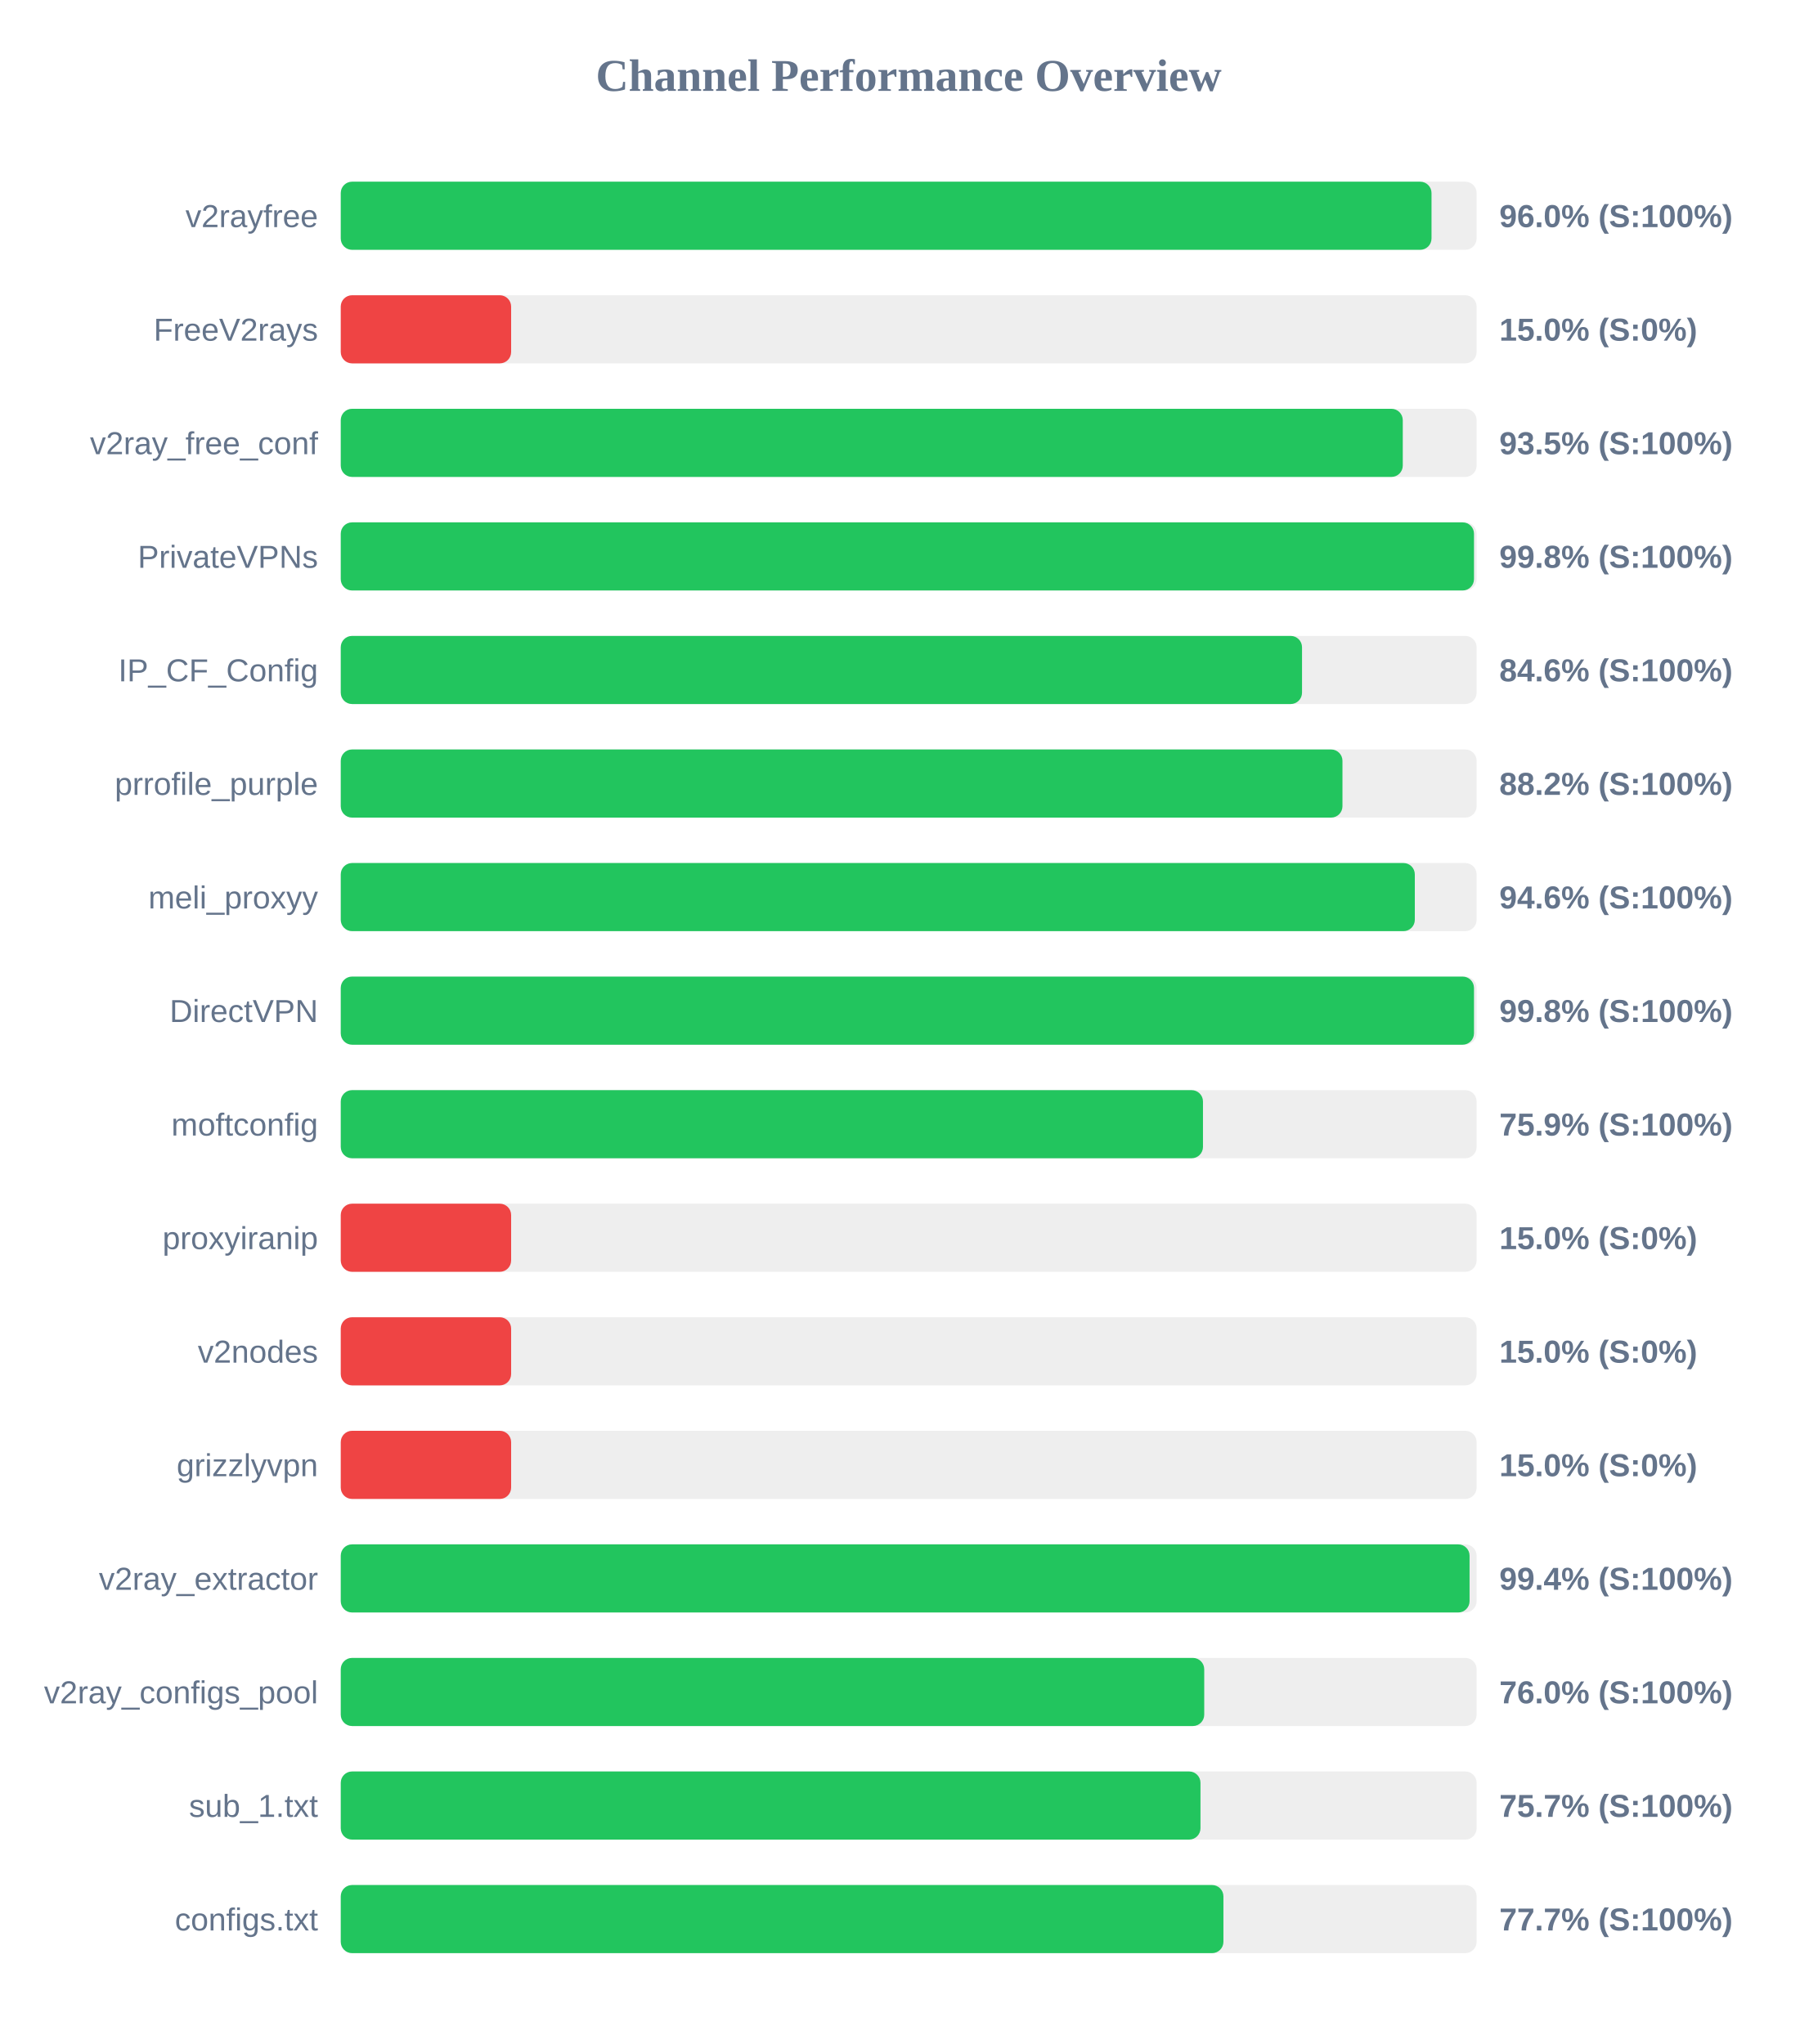
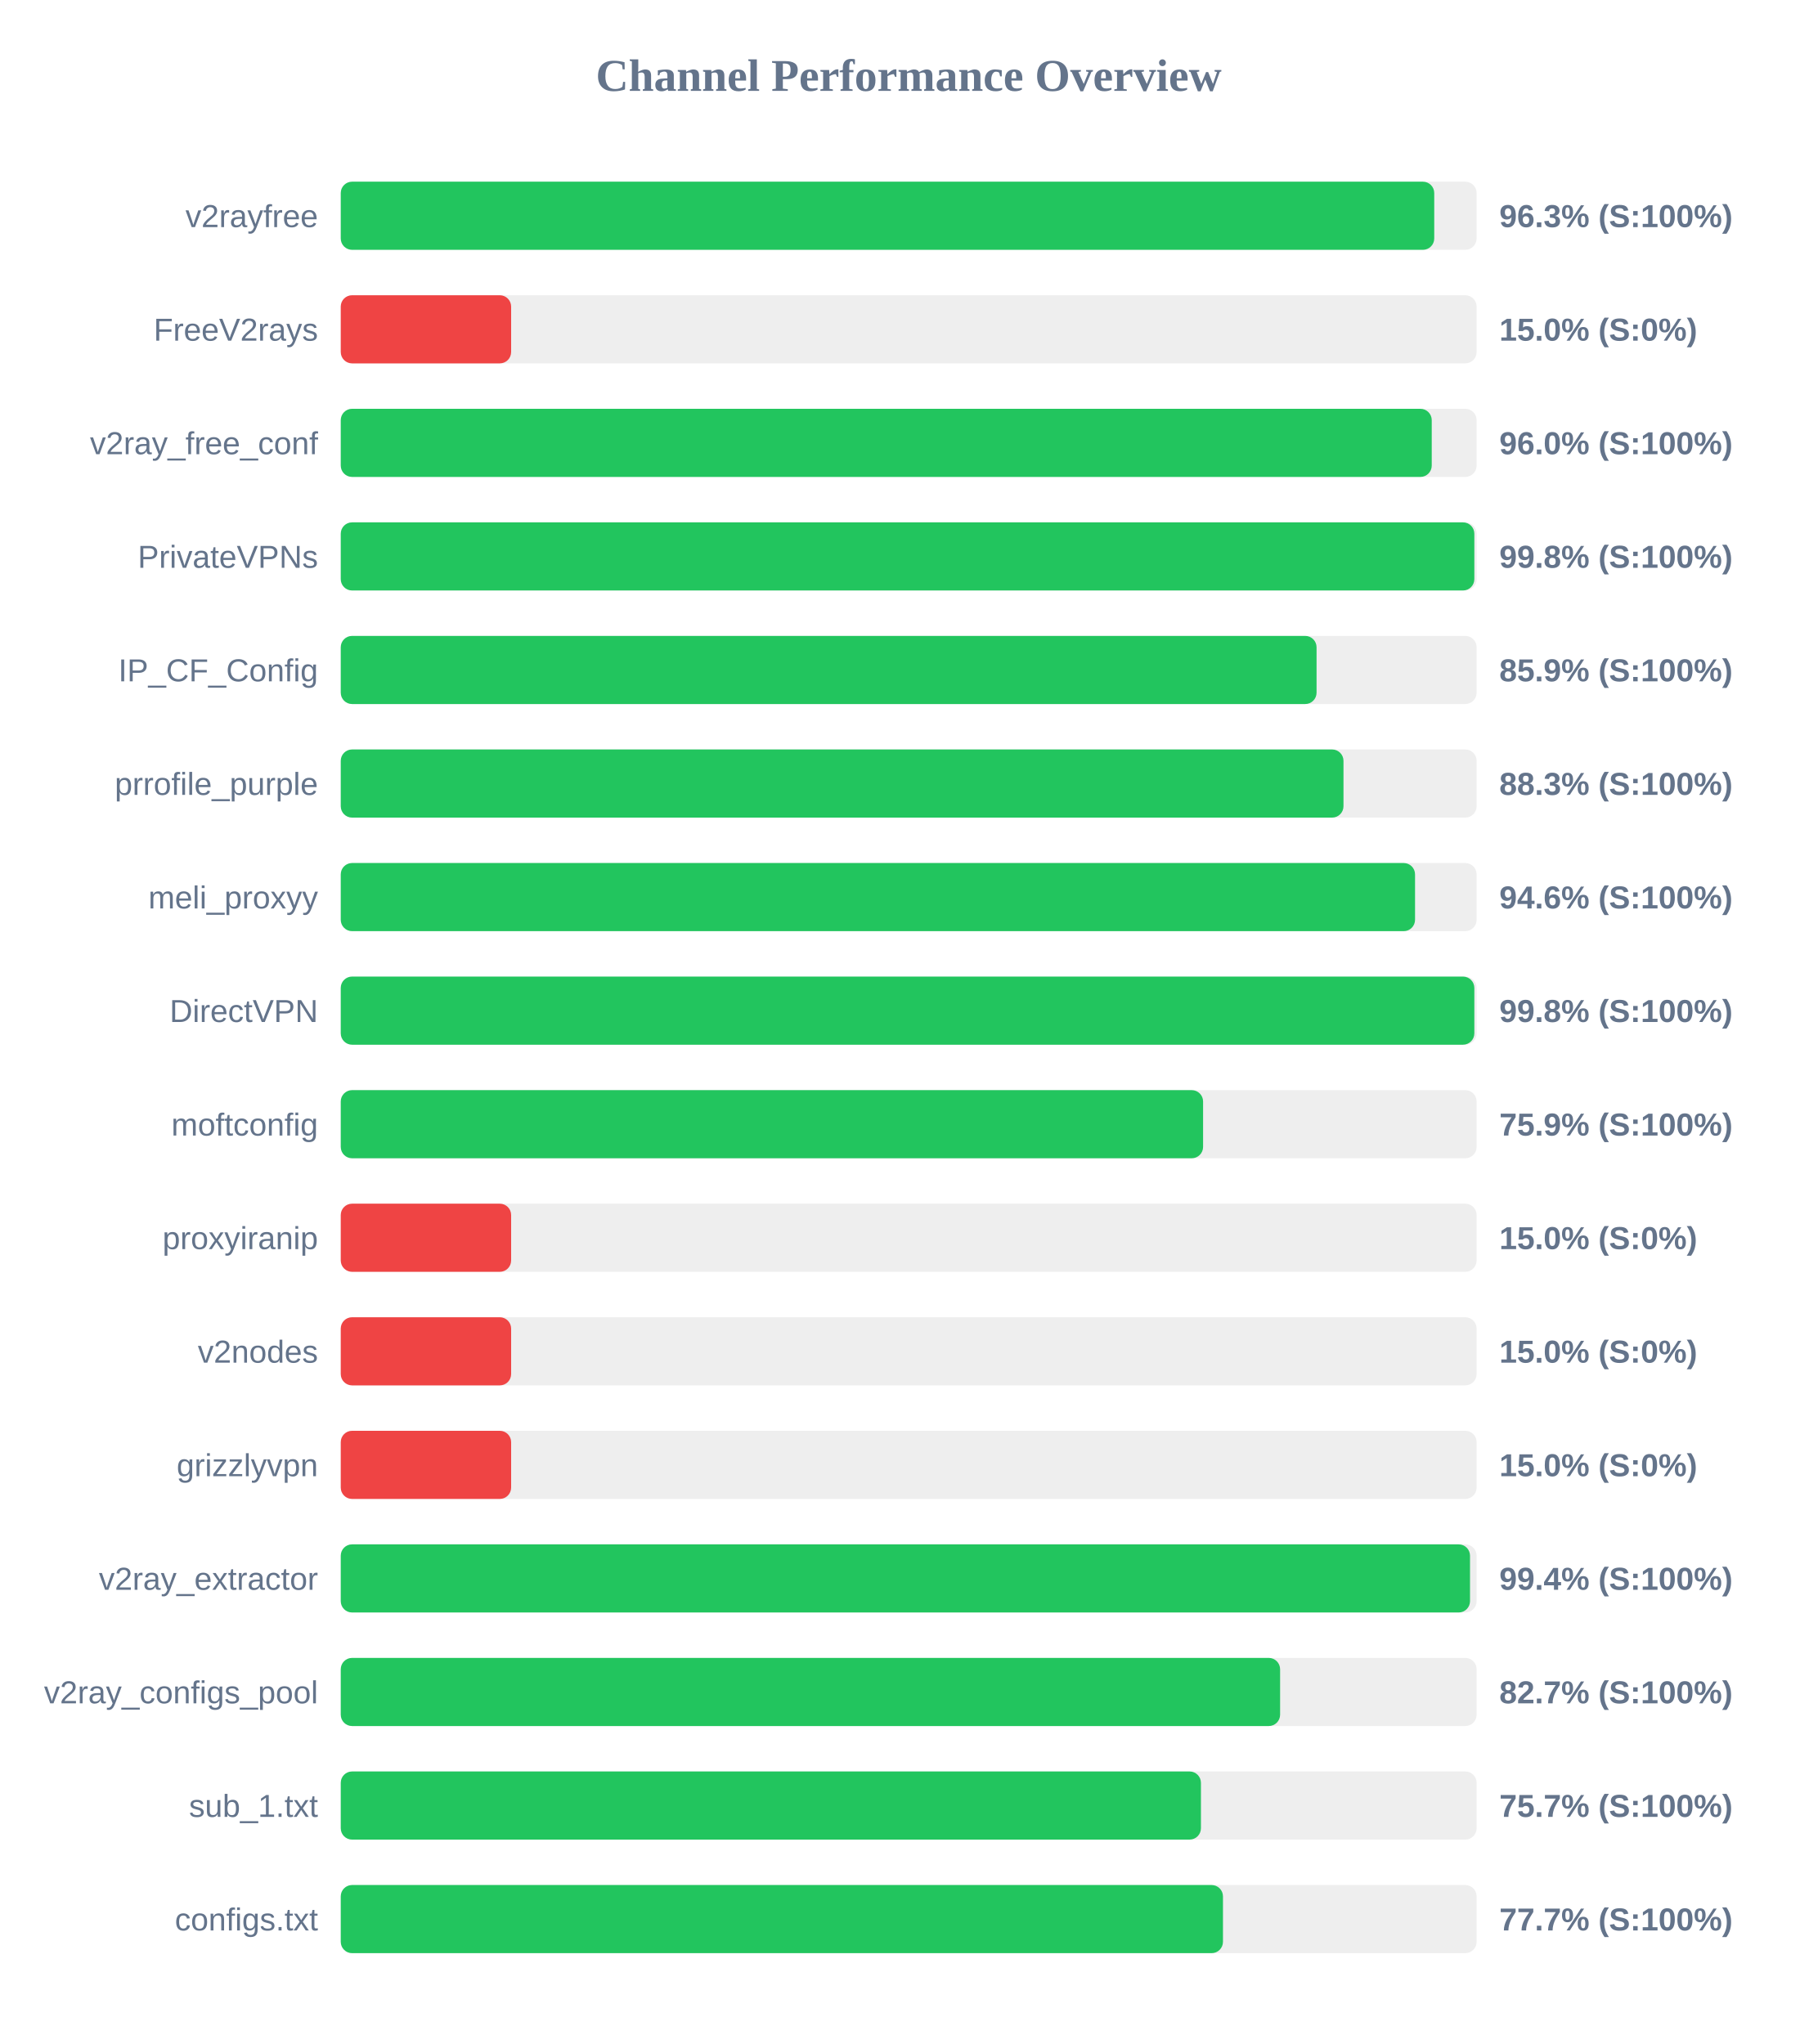
<svg xmlns="http://www.w3.org/2000/svg" width="800" height="900" version="1.1">
  <style>
        .row { font: 14px Arial; fill: #64748b; }
        .score { font: bold 14px Arial; fill: #64748b; }
    </style>
  <text x="400" y="40" text-anchor="middle" font-size="20px" font-weight="bold" fill="#64748b">Channel Performance Overview</text>
  <rect x="150" y="80" width="500" height="30" fill="#eee" rx="5" />
-   <rect x="150" y="80" width="480.15" height="30" fill="#22c55e" rx="5" />
+   <rect x="150" y="80" width="481.35" height="30" fill="#22c55e" rx="5" />
  <text x="140" y="100" text-anchor="end" class="row">v2rayfree</text>
-   <text x="660" y="100" text-anchor="start" class="score">96.0% (S:100%)</text>
+   <text x="660" y="100" text-anchor="start" class="score">96.3% (S:100%)</text>
  <rect x="150" y="130" width="500" height="30" fill="#eee" rx="5" />
  <rect x="150" y="130" width="75.0" height="30" fill="#ef4444" rx="5" />
  <text x="140" y="150" text-anchor="end" class="row">FreeV2rays</text>
  <text x="660" y="150" text-anchor="start" class="score">15.0% (S:0%)</text>
  <rect x="150" y="180" width="500" height="30" fill="#eee" rx="5" />
-   <rect x="150" y="180" width="467.5" height="30" fill="#22c55e" rx="5" />
+   <rect x="150" y="180" width="480.25" height="30" fill="#22c55e" rx="5" />
  <text x="140" y="200" text-anchor="end" class="row">v2ray_free_conf</text>
-   <text x="660" y="200" text-anchor="start" class="score">93.5% (S:100%)</text>
+   <text x="660" y="200" text-anchor="start" class="score">96.0% (S:100%)</text>
  <rect x="150" y="230" width="500" height="30" fill="#eee" rx="5" />
-   <rect x="150" y="230" width="498.85" height="30" fill="#22c55e" rx="5" />
+   <rect x="150" y="230" width="499.0" height="30" fill="#22c55e" rx="5" />
  <text x="140" y="250" text-anchor="end" class="row">PrivateVPNs</text>
  <text x="660" y="250" text-anchor="start" class="score">99.8% (S:100%)</text>
  <rect x="150" y="280" width="500" height="30" fill="#eee" rx="5" />
-   <rect x="150" y="280" width="423.15" height="30" fill="#22c55e" rx="5" />
+   <rect x="150" y="280" width="429.55" height="30" fill="#22c55e" rx="5" />
  <text x="140" y="300" text-anchor="end" class="row">IP_CF_Config</text>
-   <text x="660" y="300" text-anchor="start" class="score">84.6% (S:100%)</text>
+   <text x="660" y="300" text-anchor="start" class="score">85.9% (S:100%)</text>
  <rect x="150" y="330" width="500" height="30" fill="#eee" rx="5" />
-   <rect x="150" y="330" width="440.95" height="30" fill="#22c55e" rx="5" />
+   <rect x="150" y="330" width="441.4" height="30" fill="#22c55e" rx="5" />
  <text x="140" y="350" text-anchor="end" class="row">prrofile_purple</text>
-   <text x="660" y="350" text-anchor="start" class="score">88.2% (S:100%)</text>
+   <text x="660" y="350" text-anchor="start" class="score">88.3% (S:100%)</text>
  <rect x="150" y="380" width="500" height="30" fill="#eee" rx="5" />
-   <rect x="150" y="380" width="472.8" height="30" fill="#22c55e" rx="5" />
+   <rect x="150" y="380" width="472.9" height="30" fill="#22c55e" rx="5" />
  <text x="140" y="400" text-anchor="end" class="row">meli_proxyy</text>
  <text x="660" y="400" text-anchor="start" class="score">94.6% (S:100%)</text>
  <rect x="150" y="430" width="500" height="30" fill="#eee" rx="5" />
-   <rect x="150" y="430" width="498.85" height="30" fill="#22c55e" rx="5" />
+   <rect x="150" y="430" width="499.0" height="30" fill="#22c55e" rx="5" />
  <text x="140" y="450" text-anchor="end" class="row">DirectVPN</text>
  <text x="660" y="450" text-anchor="start" class="score">99.8% (S:100%)</text>
  <rect x="150" y="480" width="500" height="30" fill="#eee" rx="5" />
-   <rect x="150" y="480" width="379.55" height="30" fill="#22c55e" rx="5" />
+   <rect x="150" y="480" width="379.6" height="30" fill="#22c55e" rx="5" />
  <text x="140" y="500" text-anchor="end" class="row">moftconfig</text>
  <text x="660" y="500" text-anchor="start" class="score">75.9% (S:100%)</text>
  <rect x="150" y="530" width="500" height="30" fill="#eee" rx="5" />
  <rect x="150" y="530" width="75.0" height="30" fill="#ef4444" rx="5" />
  <text x="140" y="550" text-anchor="end" class="row">proxyiranip</text>
  <text x="660" y="550" text-anchor="start" class="score">15.0% (S:0%)</text>
  <rect x="150" y="580" width="500" height="30" fill="#eee" rx="5" />
  <rect x="150" y="580" width="75.0" height="30" fill="#ef4444" rx="5" />
  <text x="140" y="600" text-anchor="end" class="row">v2nodes</text>
  <text x="660" y="600" text-anchor="start" class="score">15.0% (S:0%)</text>
  <rect x="150" y="630" width="500" height="30" fill="#eee" rx="5" />
  <rect x="150" y="630" width="75.0" height="30" fill="#ef4444" rx="5" />
  <text x="140" y="650" text-anchor="end" class="row">grizzlyvpn</text>
  <text x="660" y="650" text-anchor="start" class="score">15.0% (S:0%)</text>
  <rect x="150" y="680" width="500" height="30" fill="#eee" rx="5" />
-   <rect x="150" y="680" width="496.9" height="30" fill="#22c55e" rx="5" />
+   <rect x="150" y="680" width="497.1" height="30" fill="#22c55e" rx="5" />
  <text x="140" y="700" text-anchor="end" class="row">v2ray_extractor</text>
  <text x="660" y="700" text-anchor="start" class="score">99.4% (S:100%)</text>
  <rect x="150" y="730" width="500" height="30" fill="#eee" rx="5" />
-   <rect x="150" y="730" width="380.1" height="30" fill="#22c55e" rx="5" />
+   <rect x="150" y="730" width="413.5" height="30" fill="#22c55e" rx="5" />
  <text x="140" y="750" text-anchor="end" class="row">v2ray_configs_pool</text>
-   <text x="660" y="750" text-anchor="start" class="score">76.0% (S:100%)</text>
+   <text x="660" y="750" text-anchor="start" class="score">82.7% (S:100%)</text>
  <rect x="150" y="780" width="500" height="30" fill="#eee" rx="5" />
-   <rect x="150" y="780" width="378.45" height="30" fill="#22c55e" rx="5" />
+   <rect x="150" y="780" width="378.65" height="30" fill="#22c55e" rx="5" />
  <text x="140" y="800" text-anchor="end" class="row">sub_1.txt</text>
  <text x="660" y="800" text-anchor="start" class="score">75.7% (S:100%)</text>
  <rect x="150" y="830" width="500" height="30" fill="#eee" rx="5" />
-   <rect x="150" y="830" width="388.55" height="30" fill="#22c55e" rx="5" />
+   <rect x="150" y="830" width="388.35" height="30" fill="#22c55e" rx="5" />
  <text x="140" y="850" text-anchor="end" class="row">configs.txt</text>
  <text x="660" y="850" text-anchor="start" class="score">77.7% (S:100%)</text>
</svg>
